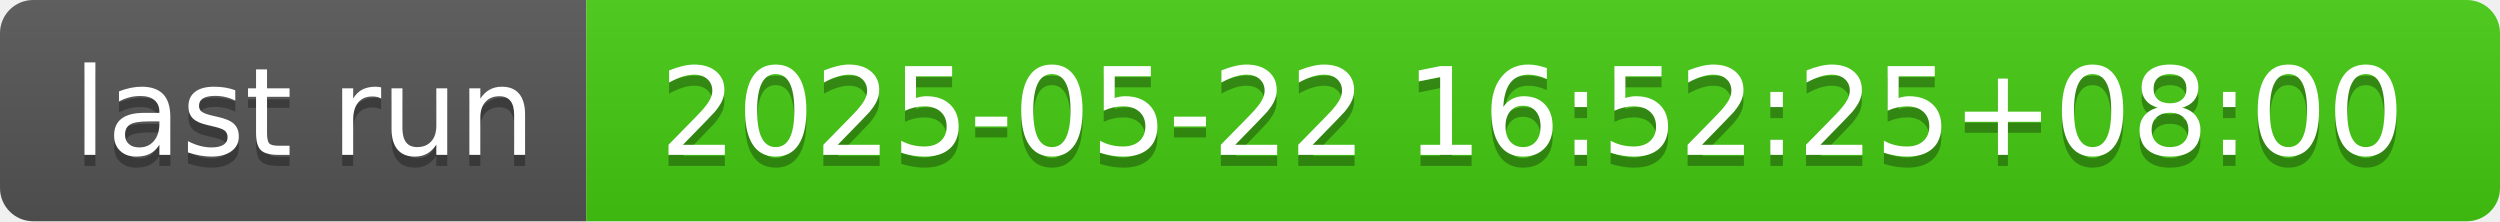
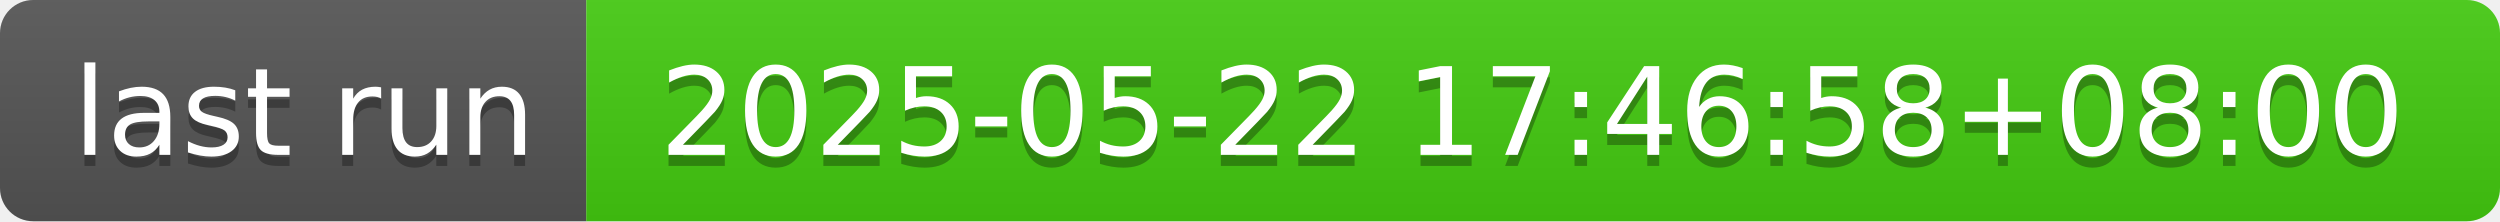
- <svg xmlns="http://www.w3.org/2000/svg" width="226" height="20" role="img" aria-label="last run: 2025-05-22 16:52:25+08:00">
+ <svg xmlns="http://www.w3.org/2000/svg" width="226" height="20" role="img" aria-label="last run: 2025-05-22 17:46:58+08:00">
  <linearGradient id="s" x2="0" y2="100%">
    <stop offset="0" stop-color="#bbb" stop-opacity=".1" />
    <stop offset="1" stop-opacity=".1" />
  </linearGradient>
  <clipPath id="r">
    <rect width="226" height="20" rx="3" fill="#fff" />
  </clipPath>
  <g clip-path="url(#r)">
    <rect width="53" height="20" fill="#555" />
    <rect x="53" width="173" height="20" fill="#4c1" />
    <rect width="226" height="20" fill="url(#s)" />
  </g>
  <g fill="#fff" text-anchor="middle" font-family="Verdana,Geneva,DejaVu Sans,sans-serif" text-rendering="geometricPrecision" font-size="110">
    <text aria-hidden="true" x="275" y="150" fill="#010101" fill-opacity=".3" transform="scale(.1)" textLength="430">last run</text>
    <text x="275" y="140" transform="scale(.1)" fill="#fff" textLength="430">last run</text>
-     <text aria-hidden="true" x="1385" y="150" fill="#010101" fill-opacity=".3" transform="scale(.1)" textLength="1630">2025-05-22 16:52:25+08:00</text>
-     <text x="1385" y="140" transform="scale(.1)" fill="#fff" textLength="1630">2025-05-22 16:52:25+08:00</text>
+     <text aria-hidden="true" x="1385" y="150" fill="#010101" fill-opacity=".3" transform="scale(.1)" textLength="1630">2025-05-22 17:46:58+08:00</text>
+     <text x="1385" y="140" transform="scale(.1)" fill="#fff" textLength="1630">2025-05-22 17:46:58+08:00</text>
  </g>
</svg>
